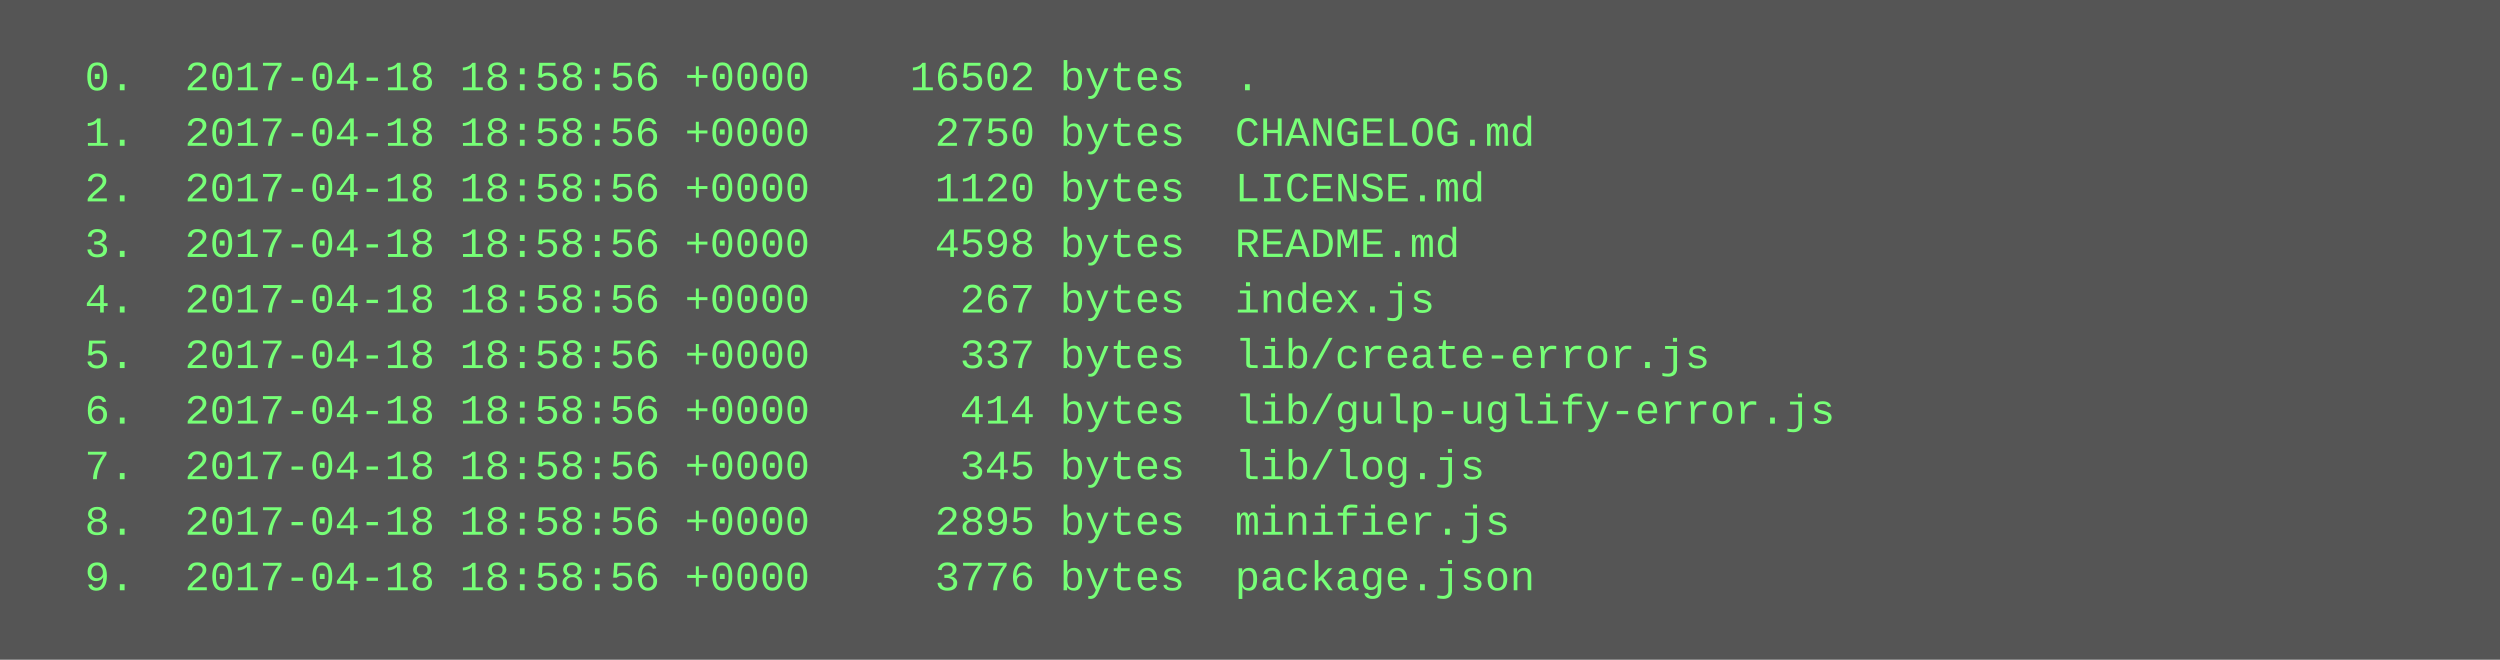
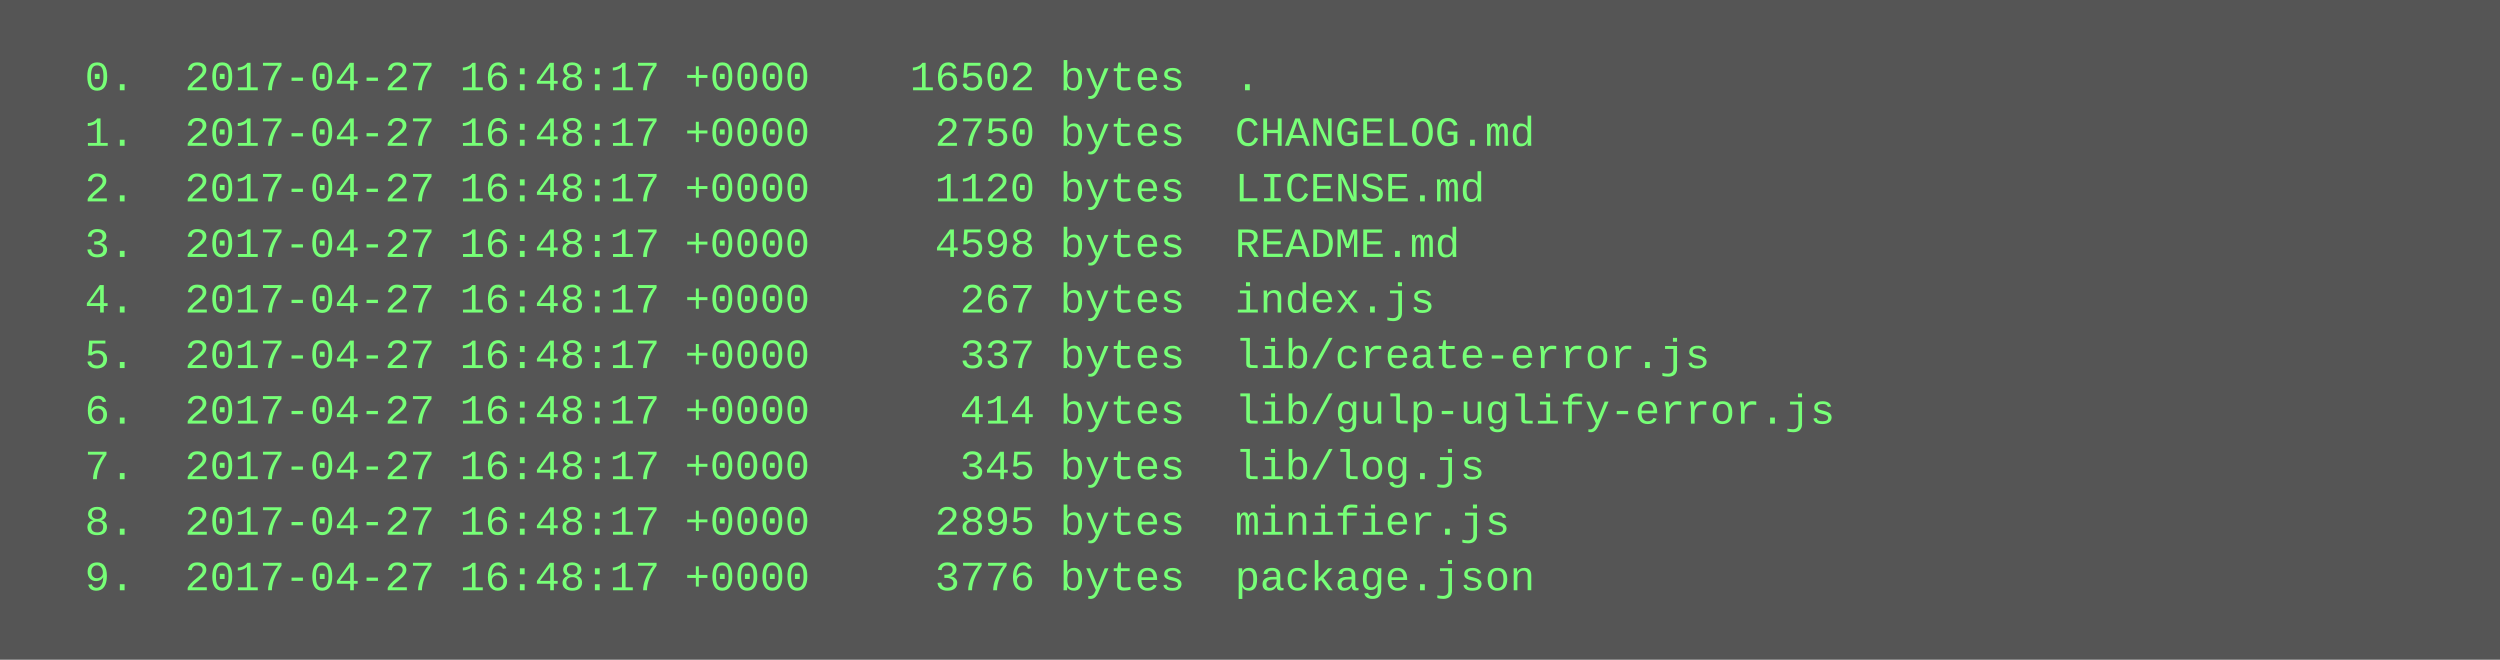
<svg xmlns="http://www.w3.org/2000/svg" height="190" width="720">
  <rect height="190" fill="#555" width="720" />
  <text fill="#7f7" font-family="Courier New" font-size="12" xml:space="preserve">
-     <tspan x="10" y="26">  0.  2017-04-18 18:58:56 +0000    16502 bytes  .</tspan>
-     <tspan x="10" y="42">  1.  2017-04-18 18:58:56 +0000     2750 bytes  CHANGELOG.md</tspan>
-     <tspan x="10" y="58">  2.  2017-04-18 18:58:56 +0000     1120 bytes  LICENSE.md</tspan>
-     <tspan x="10" y="74">  3.  2017-04-18 18:58:56 +0000     4598 bytes  README.md</tspan>
-     <tspan x="10" y="90">  4.  2017-04-18 18:58:56 +0000      267 bytes  index.js</tspan>
-     <tspan x="10" y="106">  5.  2017-04-18 18:58:56 +0000      337 bytes  lib/create-error.js</tspan>
-     <tspan x="10" y="122">  6.  2017-04-18 18:58:56 +0000      414 bytes  lib/gulp-uglify-error.js</tspan>
-     <tspan x="10" y="138">  7.  2017-04-18 18:58:56 +0000      345 bytes  lib/log.js</tspan>
-     <tspan x="10" y="154">  8.  2017-04-18 18:58:56 +0000     2895 bytes  minifier.js</tspan>
-     <tspan x="10" y="170">  9.  2017-04-18 18:58:56 +0000     3776 bytes  package.json</tspan>
+     <tspan x="10" y="26">  0.  2017-04-27 16:48:17 +0000    16502 bytes  .</tspan>
+     <tspan x="10" y="42">  1.  2017-04-27 16:48:17 +0000     2750 bytes  CHANGELOG.md</tspan>
+     <tspan x="10" y="58">  2.  2017-04-27 16:48:17 +0000     1120 bytes  LICENSE.md</tspan>
+     <tspan x="10" y="74">  3.  2017-04-27 16:48:17 +0000     4598 bytes  README.md</tspan>
+     <tspan x="10" y="90">  4.  2017-04-27 16:48:17 +0000      267 bytes  index.js</tspan>
+     <tspan x="10" y="106">  5.  2017-04-27 16:48:17 +0000      337 bytes  lib/create-error.js</tspan>
+     <tspan x="10" y="122">  6.  2017-04-27 16:48:17 +0000      414 bytes  lib/gulp-uglify-error.js</tspan>
+     <tspan x="10" y="138">  7.  2017-04-27 16:48:17 +0000      345 bytes  lib/log.js</tspan>
+     <tspan x="10" y="154">  8.  2017-04-27 16:48:17 +0000     2895 bytes  minifier.js</tspan>
+     <tspan x="10" y="170">  9.  2017-04-27 16:48:17 +0000     3776 bytes  package.json</tspan>
  </text>
</svg>
